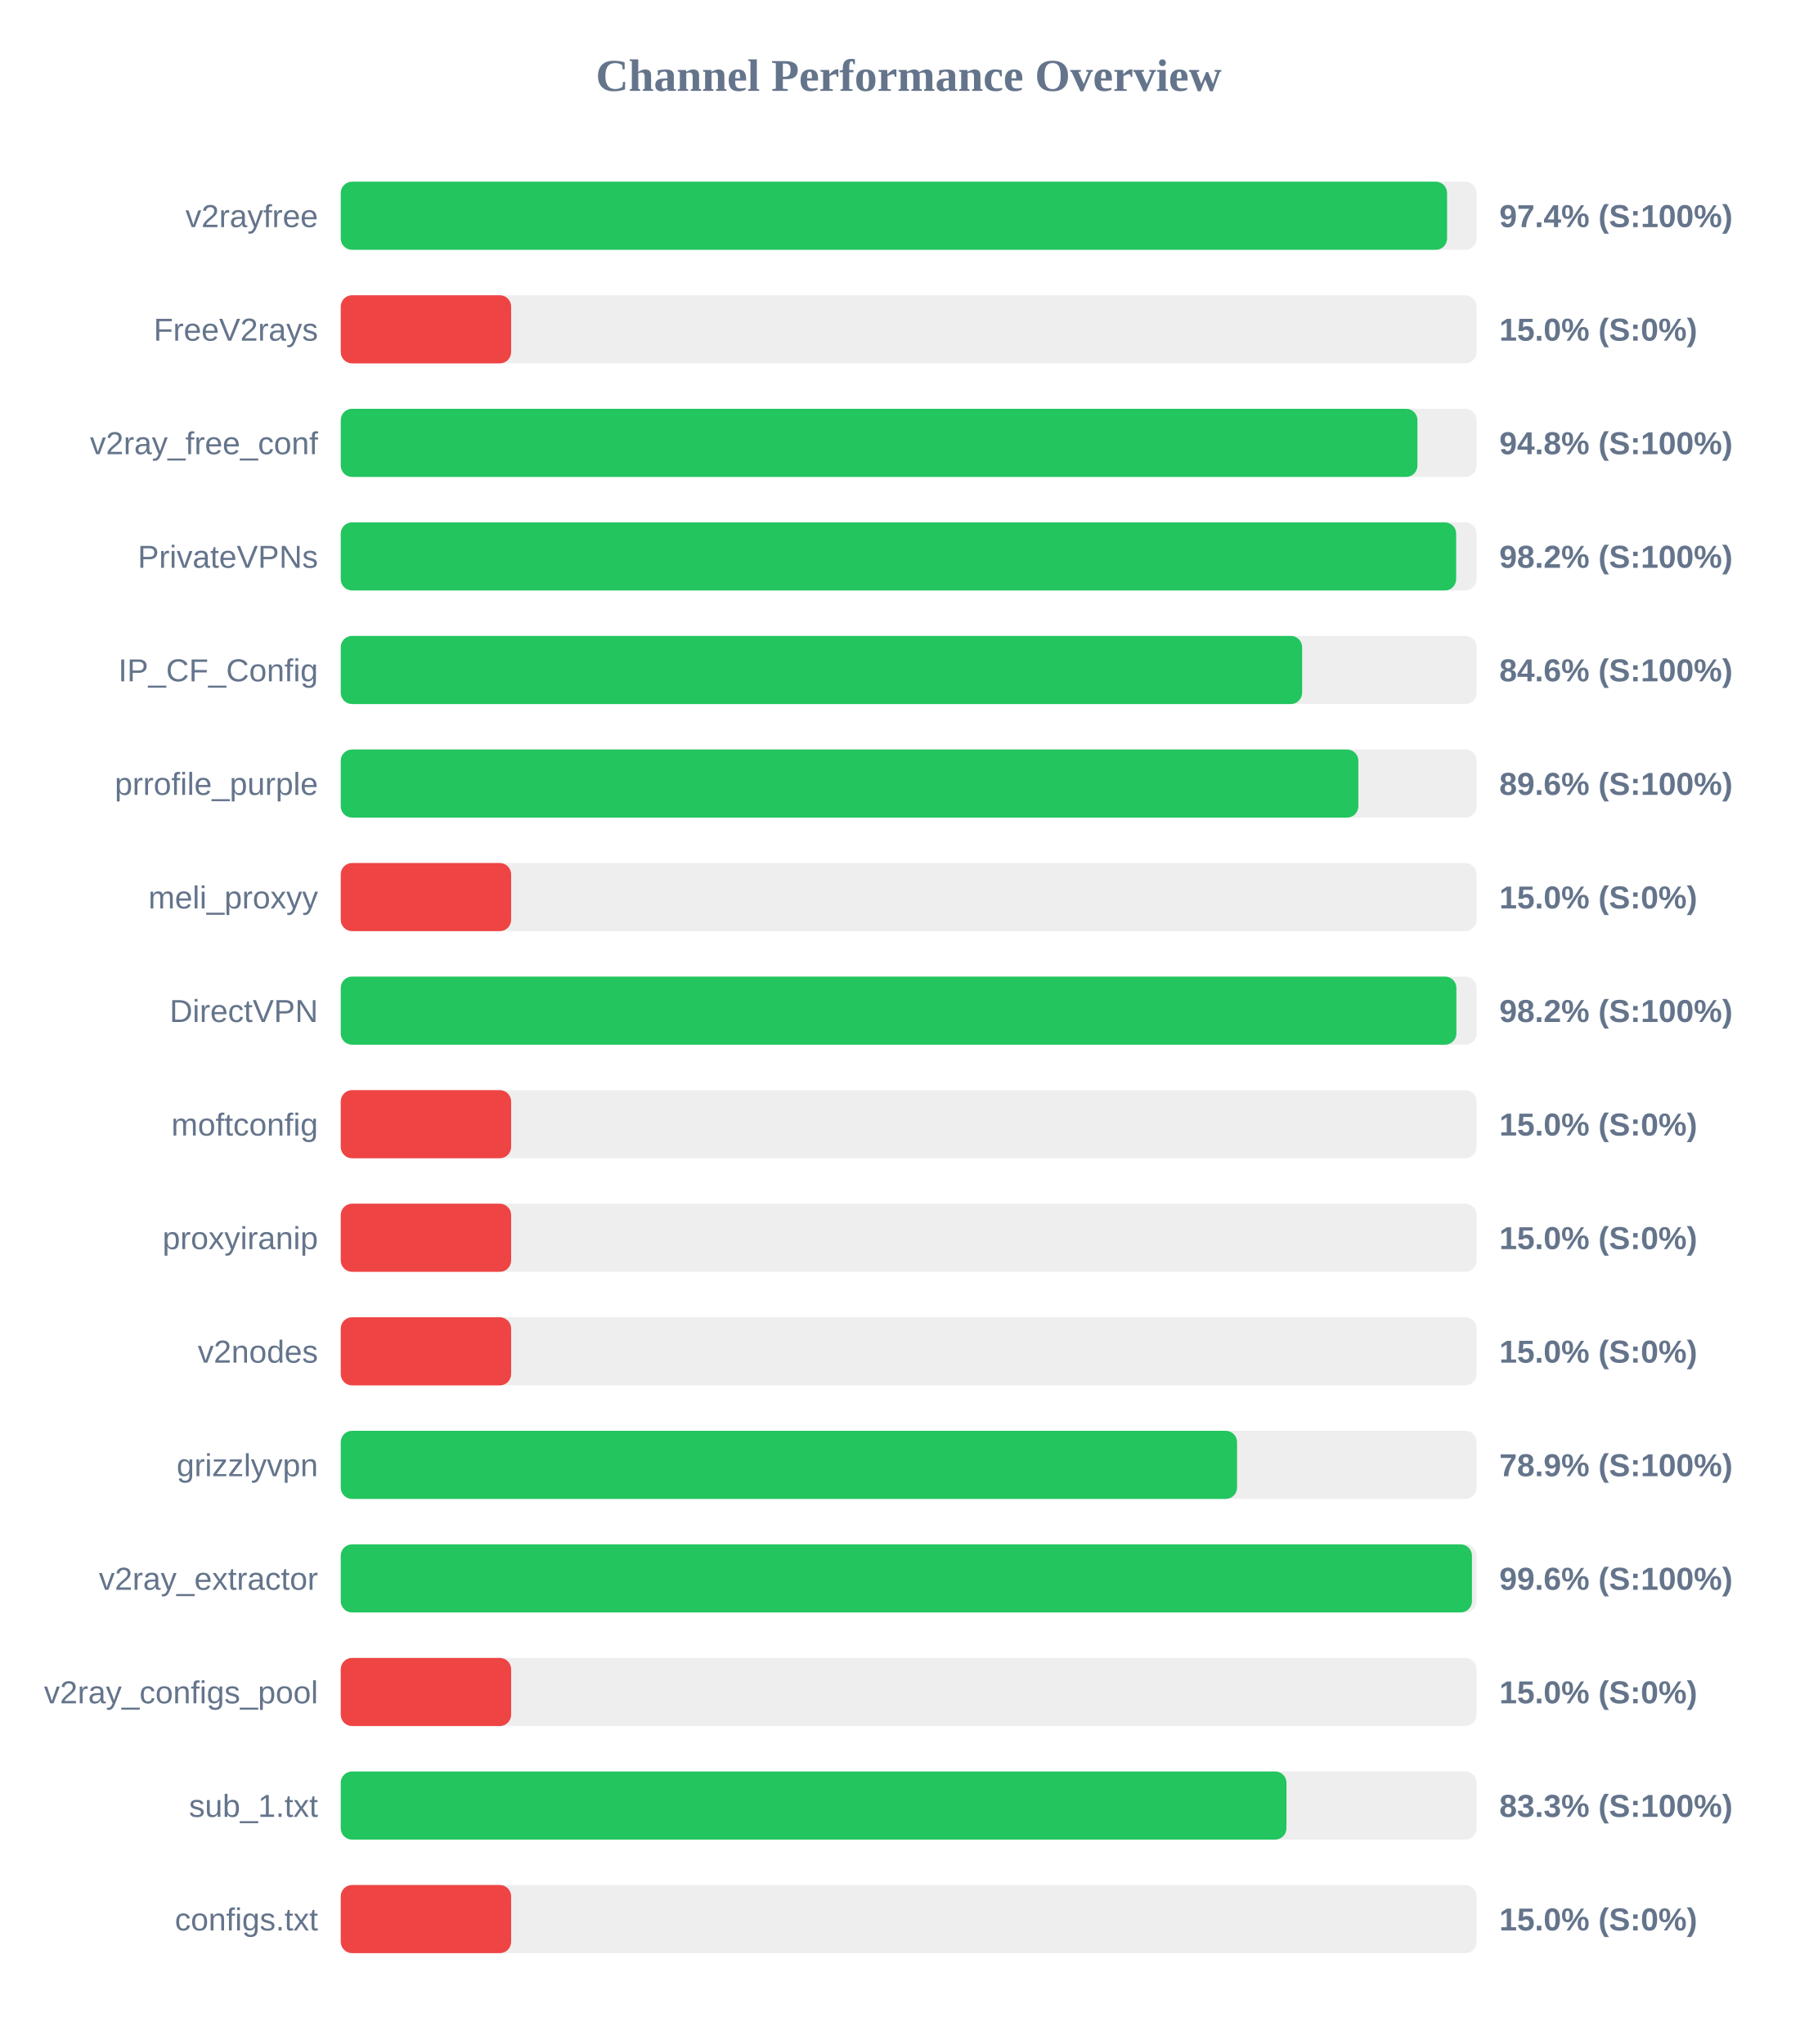
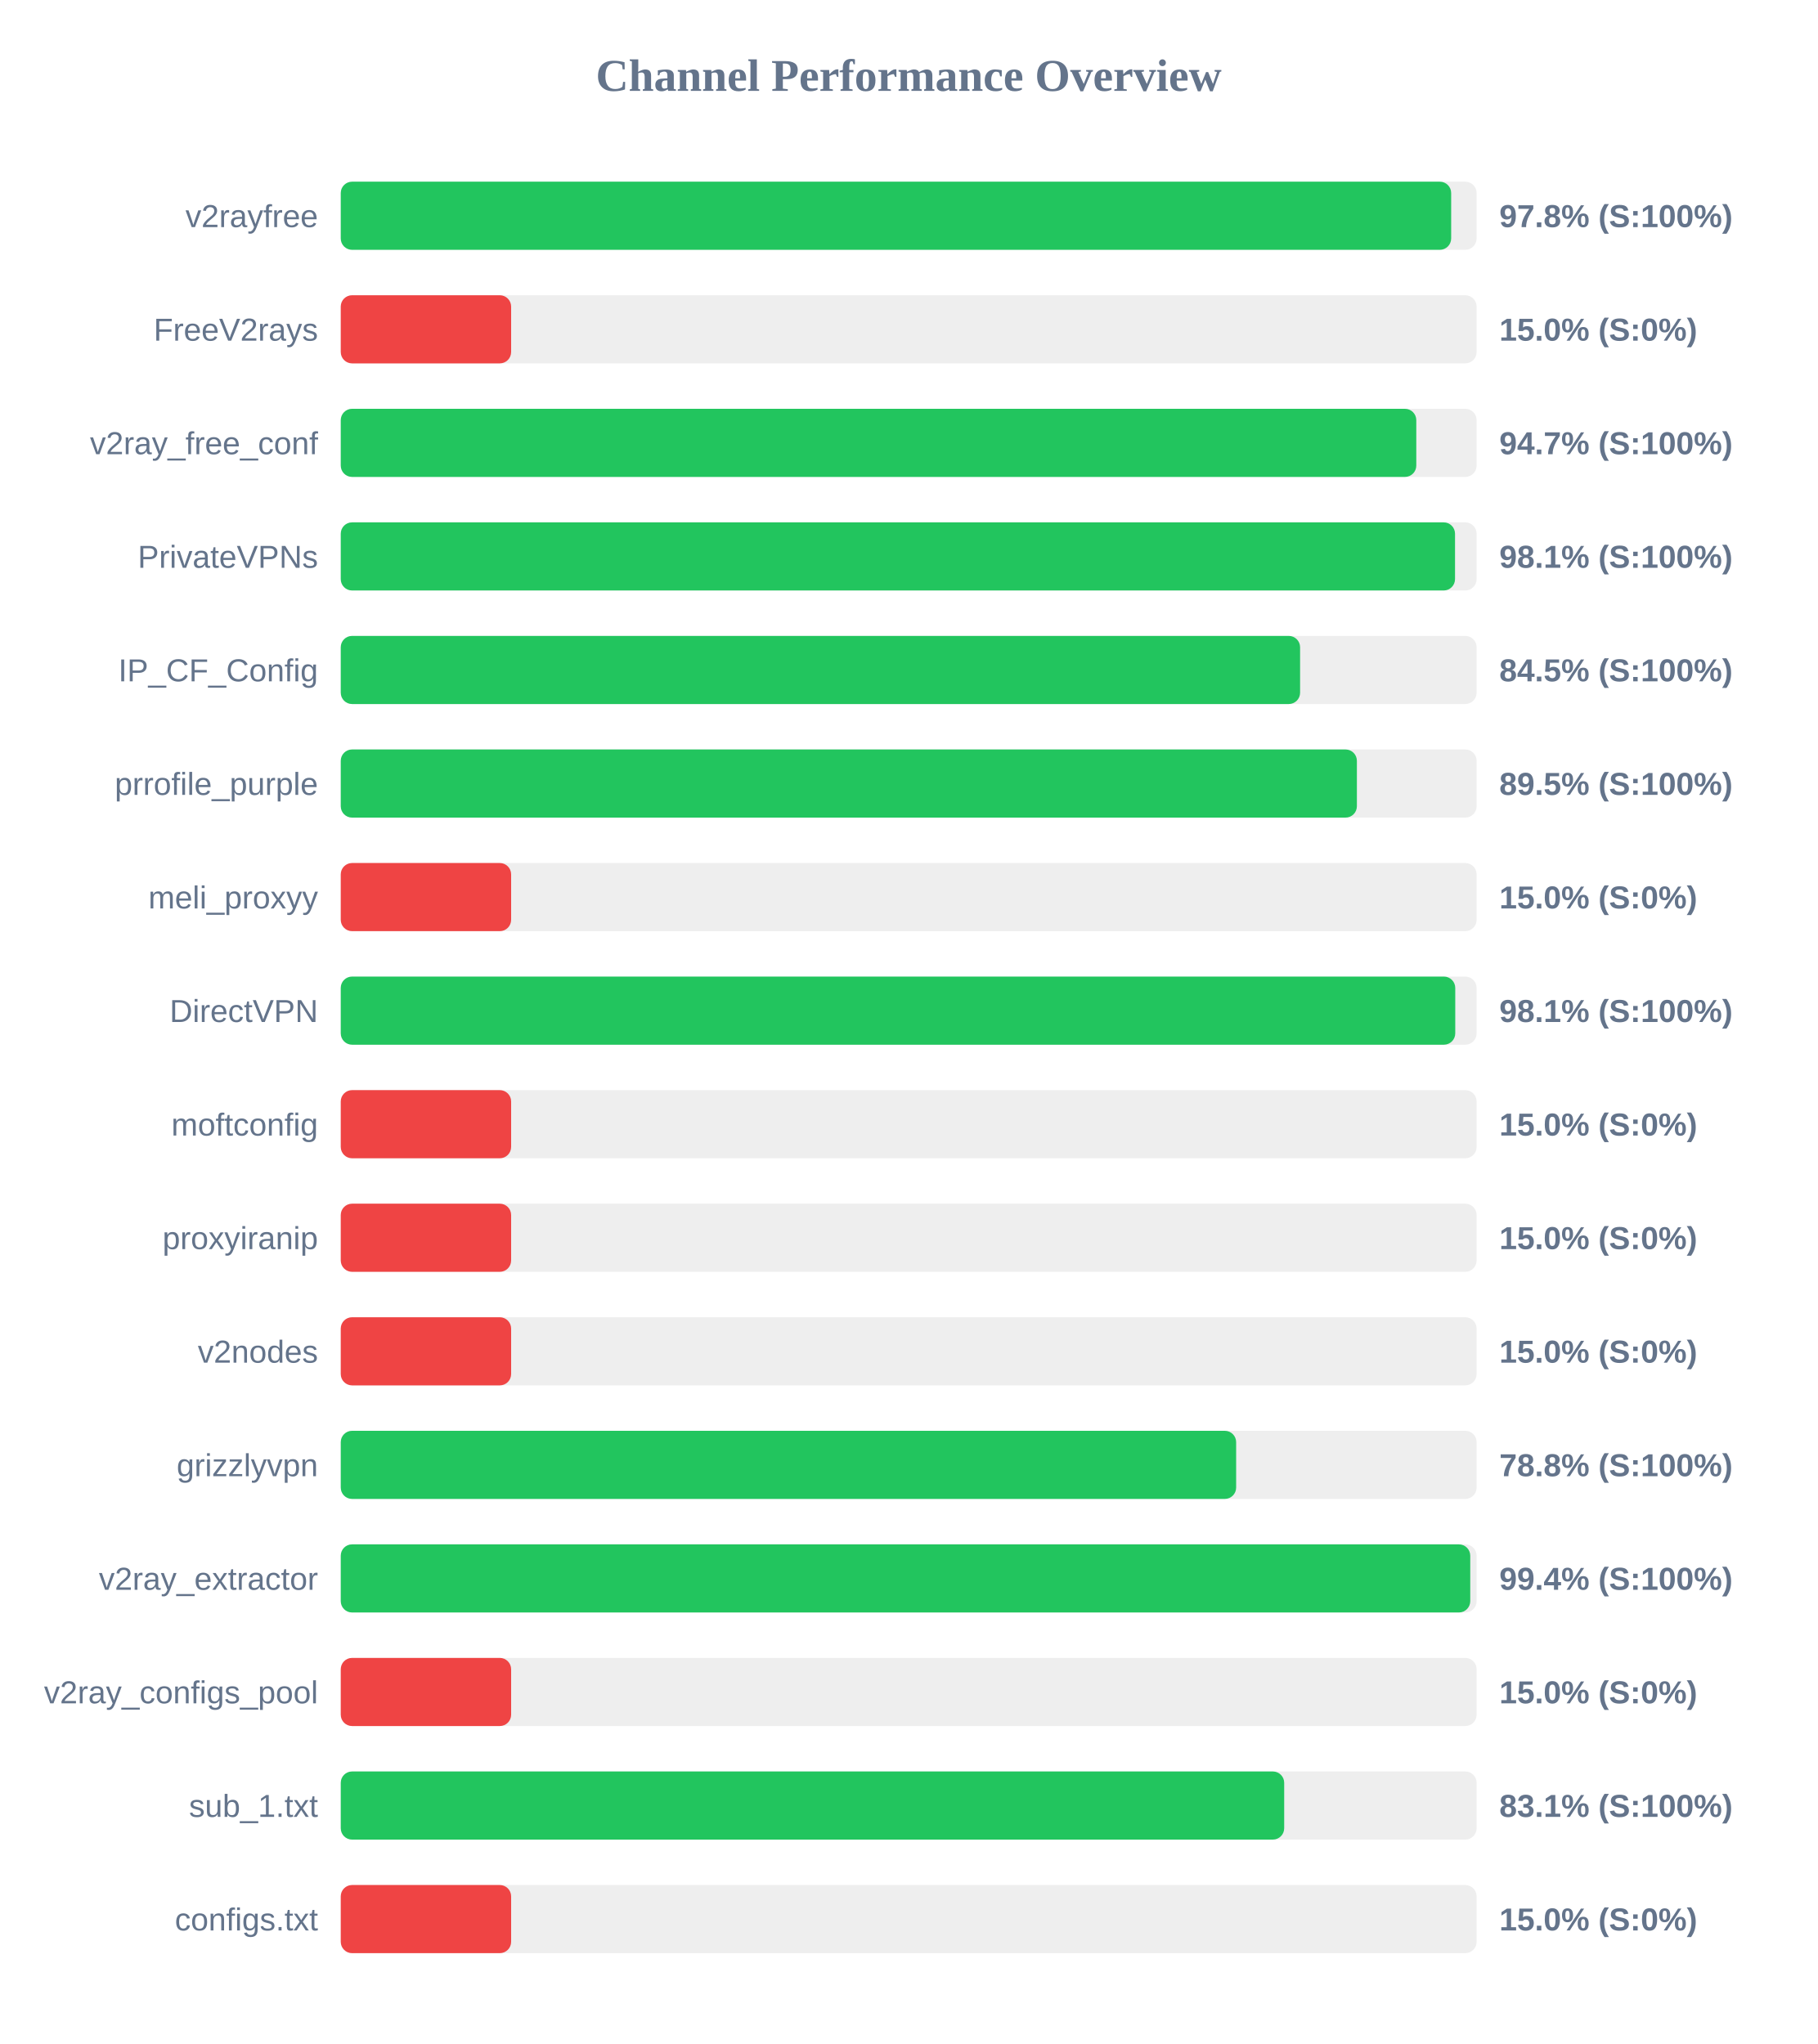
<svg xmlns="http://www.w3.org/2000/svg" width="800" height="900" version="1.1">
  <style>
        .row { font: 14px Arial; fill: #64748b; }
        .score { font: bold 14px Arial; fill: #64748b; }
    </style>
  <text x="400" y="40" text-anchor="middle" font-size="20px" font-weight="bold" fill="#64748b">Channel Performance Overview</text>
  <rect x="150" y="80" width="500" height="30" fill="#eee" rx="5" />
-   <rect x="150" y="80" width="487.0" height="30" fill="#22c55e" rx="5" />
+   <rect x="150" y="80" width="488.8" height="30" fill="#22c55e" rx="5" />
  <text x="140" y="100" text-anchor="end" class="row">v2rayfree</text>
-   <text x="660" y="100" text-anchor="start" class="score">97.4% (S:100%)</text>
+   <text x="660" y="100" text-anchor="start" class="score">97.8% (S:100%)</text>
  <rect x="150" y="130" width="500" height="30" fill="#eee" rx="5" />
  <rect x="150" y="130" width="75.0" height="30" fill="#ef4444" rx="5" />
  <text x="140" y="150" text-anchor="end" class="row">FreeV2rays</text>
  <text x="660" y="150" text-anchor="start" class="score">15.0% (S:0%)</text>
  <rect x="150" y="180" width="500" height="30" fill="#eee" rx="5" />
-   <rect x="150" y="180" width="473.95" height="30" fill="#22c55e" rx="5" />
+   <rect x="150" y="180" width="473.45" height="30" fill="#22c55e" rx="5" />
  <text x="140" y="200" text-anchor="end" class="row">v2ray_free_conf</text>
-   <text x="660" y="200" text-anchor="start" class="score">94.8% (S:100%)</text>
+   <text x="660" y="200" text-anchor="start" class="score">94.7% (S:100%)</text>
  <rect x="150" y="230" width="500" height="30" fill="#eee" rx="5" />
-   <rect x="150" y="230" width="491.0" height="30" fill="#22c55e" rx="5" />
+   <rect x="150" y="230" width="490.5" height="30" fill="#22c55e" rx="5" />
  <text x="140" y="250" text-anchor="end" class="row">PrivateVPNs</text>
-   <text x="660" y="250" text-anchor="start" class="score">98.2% (S:100%)</text>
+   <text x="660" y="250" text-anchor="start" class="score">98.1% (S:100%)</text>
  <rect x="150" y="280" width="500" height="30" fill="#eee" rx="5" />
-   <rect x="150" y="280" width="423.2" height="30" fill="#22c55e" rx="5" />
+   <rect x="150" y="280" width="422.3" height="30" fill="#22c55e" rx="5" />
  <text x="140" y="300" text-anchor="end" class="row">IP_CF_Config</text>
-   <text x="660" y="300" text-anchor="start" class="score">84.6% (S:100%)</text>
+   <text x="660" y="300" text-anchor="start" class="score">84.5% (S:100%)</text>
  <rect x="150" y="330" width="500" height="30" fill="#eee" rx="5" />
-   <rect x="150" y="330" width="447.95" height="30" fill="#22c55e" rx="5" />
+   <rect x="150" y="330" width="447.3" height="30" fill="#22c55e" rx="5" />
  <text x="140" y="350" text-anchor="end" class="row">prrofile_purple</text>
-   <text x="660" y="350" text-anchor="start" class="score">89.6% (S:100%)</text>
+   <text x="660" y="350" text-anchor="start" class="score">89.5% (S:100%)</text>
  <rect x="150" y="380" width="500" height="30" fill="#eee" rx="5" />
  <rect x="150" y="380" width="75.0" height="30" fill="#ef4444" rx="5" />
  <text x="140" y="400" text-anchor="end" class="row">meli_proxyy</text>
  <text x="660" y="400" text-anchor="start" class="score">15.0% (S:0%)</text>
  <rect x="150" y="430" width="500" height="30" fill="#eee" rx="5" />
-   <rect x="150" y="430" width="491.1" height="30" fill="#22c55e" rx="5" />
+   <rect x="150" y="430" width="490.6" height="30" fill="#22c55e" rx="5" />
  <text x="140" y="450" text-anchor="end" class="row">DirectVPN</text>
-   <text x="660" y="450" text-anchor="start" class="score">98.2% (S:100%)</text>
+   <text x="660" y="450" text-anchor="start" class="score">98.1% (S:100%)</text>
  <rect x="150" y="480" width="500" height="30" fill="#eee" rx="5" />
  <rect x="150" y="480" width="75.0" height="30" fill="#ef4444" rx="5" />
  <text x="140" y="500" text-anchor="end" class="row">moftconfig</text>
  <text x="660" y="500" text-anchor="start" class="score">15.0% (S:0%)</text>
  <rect x="150" y="530" width="500" height="30" fill="#eee" rx="5" />
  <rect x="150" y="530" width="75.0" height="30" fill="#ef4444" rx="5" />
  <text x="140" y="550" text-anchor="end" class="row">proxyiranip</text>
  <text x="660" y="550" text-anchor="start" class="score">15.0% (S:0%)</text>
  <rect x="150" y="580" width="500" height="30" fill="#eee" rx="5" />
  <rect x="150" y="580" width="75.0" height="30" fill="#ef4444" rx="5" />
  <text x="140" y="600" text-anchor="end" class="row">v2nodes</text>
  <text x="660" y="600" text-anchor="start" class="score">15.0% (S:0%)</text>
  <rect x="150" y="630" width="500" height="30" fill="#eee" rx="5" />
-   <rect x="150" y="630" width="394.55" height="30" fill="#22c55e" rx="5" />
+   <rect x="150" y="630" width="394.15" height="30" fill="#22c55e" rx="5" />
  <text x="140" y="650" text-anchor="end" class="row">grizzlyvpn</text>
-   <text x="660" y="650" text-anchor="start" class="score">78.9% (S:100%)</text>
+   <text x="660" y="650" text-anchor="start" class="score">78.8% (S:100%)</text>
  <rect x="150" y="680" width="500" height="30" fill="#eee" rx="5" />
-   <rect x="150" y="680" width="497.95" height="30" fill="#22c55e" rx="5" />
+   <rect x="150" y="680" width="497.2" height="30" fill="#22c55e" rx="5" />
  <text x="140" y="700" text-anchor="end" class="row">v2ray_extractor</text>
-   <text x="660" y="700" text-anchor="start" class="score">99.6% (S:100%)</text>
+   <text x="660" y="700" text-anchor="start" class="score">99.4% (S:100%)</text>
  <rect x="150" y="730" width="500" height="30" fill="#eee" rx="5" />
  <rect x="150" y="730" width="75.0" height="30" fill="#ef4444" rx="5" />
  <text x="140" y="750" text-anchor="end" class="row">v2ray_configs_pool</text>
  <text x="660" y="750" text-anchor="start" class="score">15.0% (S:0%)</text>
  <rect x="150" y="780" width="500" height="30" fill="#eee" rx="5" />
-   <rect x="150" y="780" width="416.3" height="30" fill="#22c55e" rx="5" />
+   <rect x="150" y="780" width="415.3" height="30" fill="#22c55e" rx="5" />
  <text x="140" y="800" text-anchor="end" class="row">sub_1.txt</text>
-   <text x="660" y="800" text-anchor="start" class="score">83.3% (S:100%)</text>
+   <text x="660" y="800" text-anchor="start" class="score">83.1% (S:100%)</text>
  <rect x="150" y="830" width="500" height="30" fill="#eee" rx="5" />
  <rect x="150" y="830" width="75.0" height="30" fill="#ef4444" rx="5" />
  <text x="140" y="850" text-anchor="end" class="row">configs.txt</text>
  <text x="660" y="850" text-anchor="start" class="score">15.0% (S:0%)</text>
</svg>
